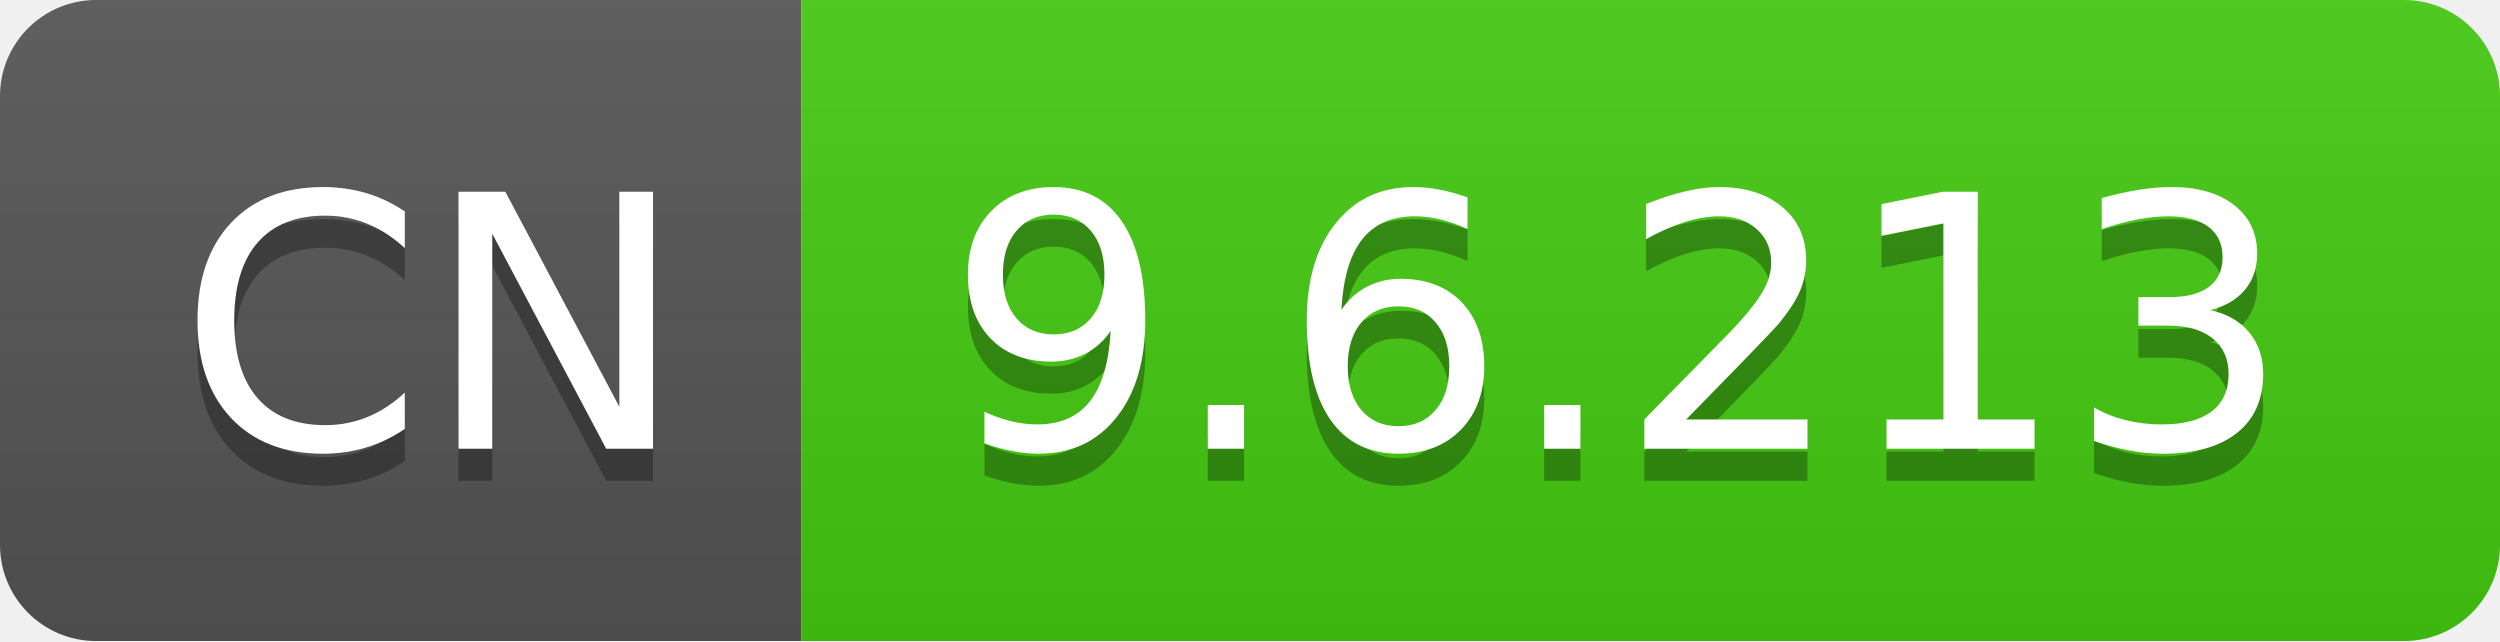
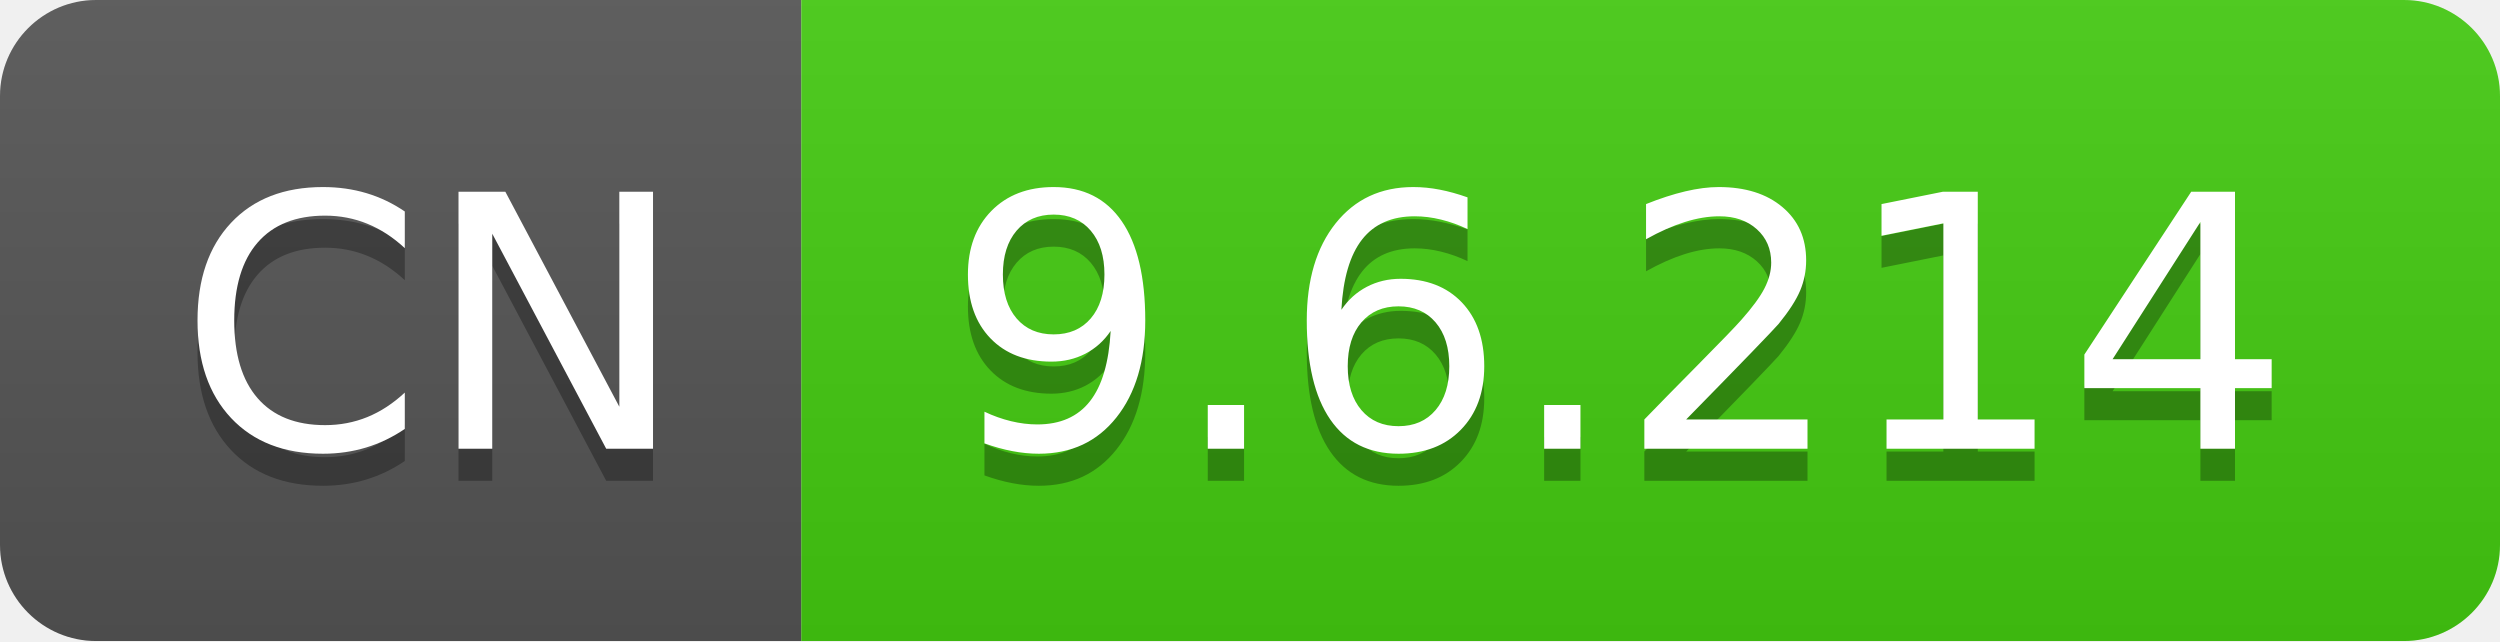
- <svg xmlns="http://www.w3.org/2000/svg" width="78" height="20" role="img" aria-label="CN: 9.6.213">
+ <svg xmlns="http://www.w3.org/2000/svg" width="78" height="20" role="img" aria-label="CN: 9.6.214">
  <linearGradient id="s" x2="0" y2="100%">
    <stop offset="0" stop-color="#bbb" stop-opacity=".1" />
    <stop offset="1" stop-opacity=".1" />
  </linearGradient>
  <clipPath id="r">
    <rect width="78" height="20" rx="3" fill="#fff" />
  </clipPath>
  <g clip-path="url(#r)">
    <rect width="25" height="20" fill="#555" />
    <rect x="25" width="53" height="20" fill="#4c1" />
    <rect width="78" height="20" fill="url(#s)" />
  </g>
  <g fill="#fff" text-anchor="middle" font-family="Verdana,Geneva,DejaVu Sans,sans-serif" text-rendering="geometricPrecision" font-size="110">
    <text aria-hidden="true" x="135" y="150" fill="#010101" fill-opacity=".3" transform="scale(.1)" textLength="150">CN</text>
    <text x="135" y="140" transform="scale(.1)" fill="#fff" textLength="150">CN</text>
-     <text aria-hidden="true" x="505" y="150" fill="#010101" fill-opacity=".3" transform="scale(.1)" textLength="430">9.6.213</text>
-     <text x="505" y="140" transform="scale(.1)" fill="#fff" textLength="430">9.6.213</text>
+     <text aria-hidden="true" x="505" y="150" fill="#010101" fill-opacity=".3" transform="scale(.1)" textLength="430">9.6.214</text>
+     <text x="505" y="140" transform="scale(.1)" fill="#fff" textLength="430">9.6.214</text>
  </g>
</svg>
